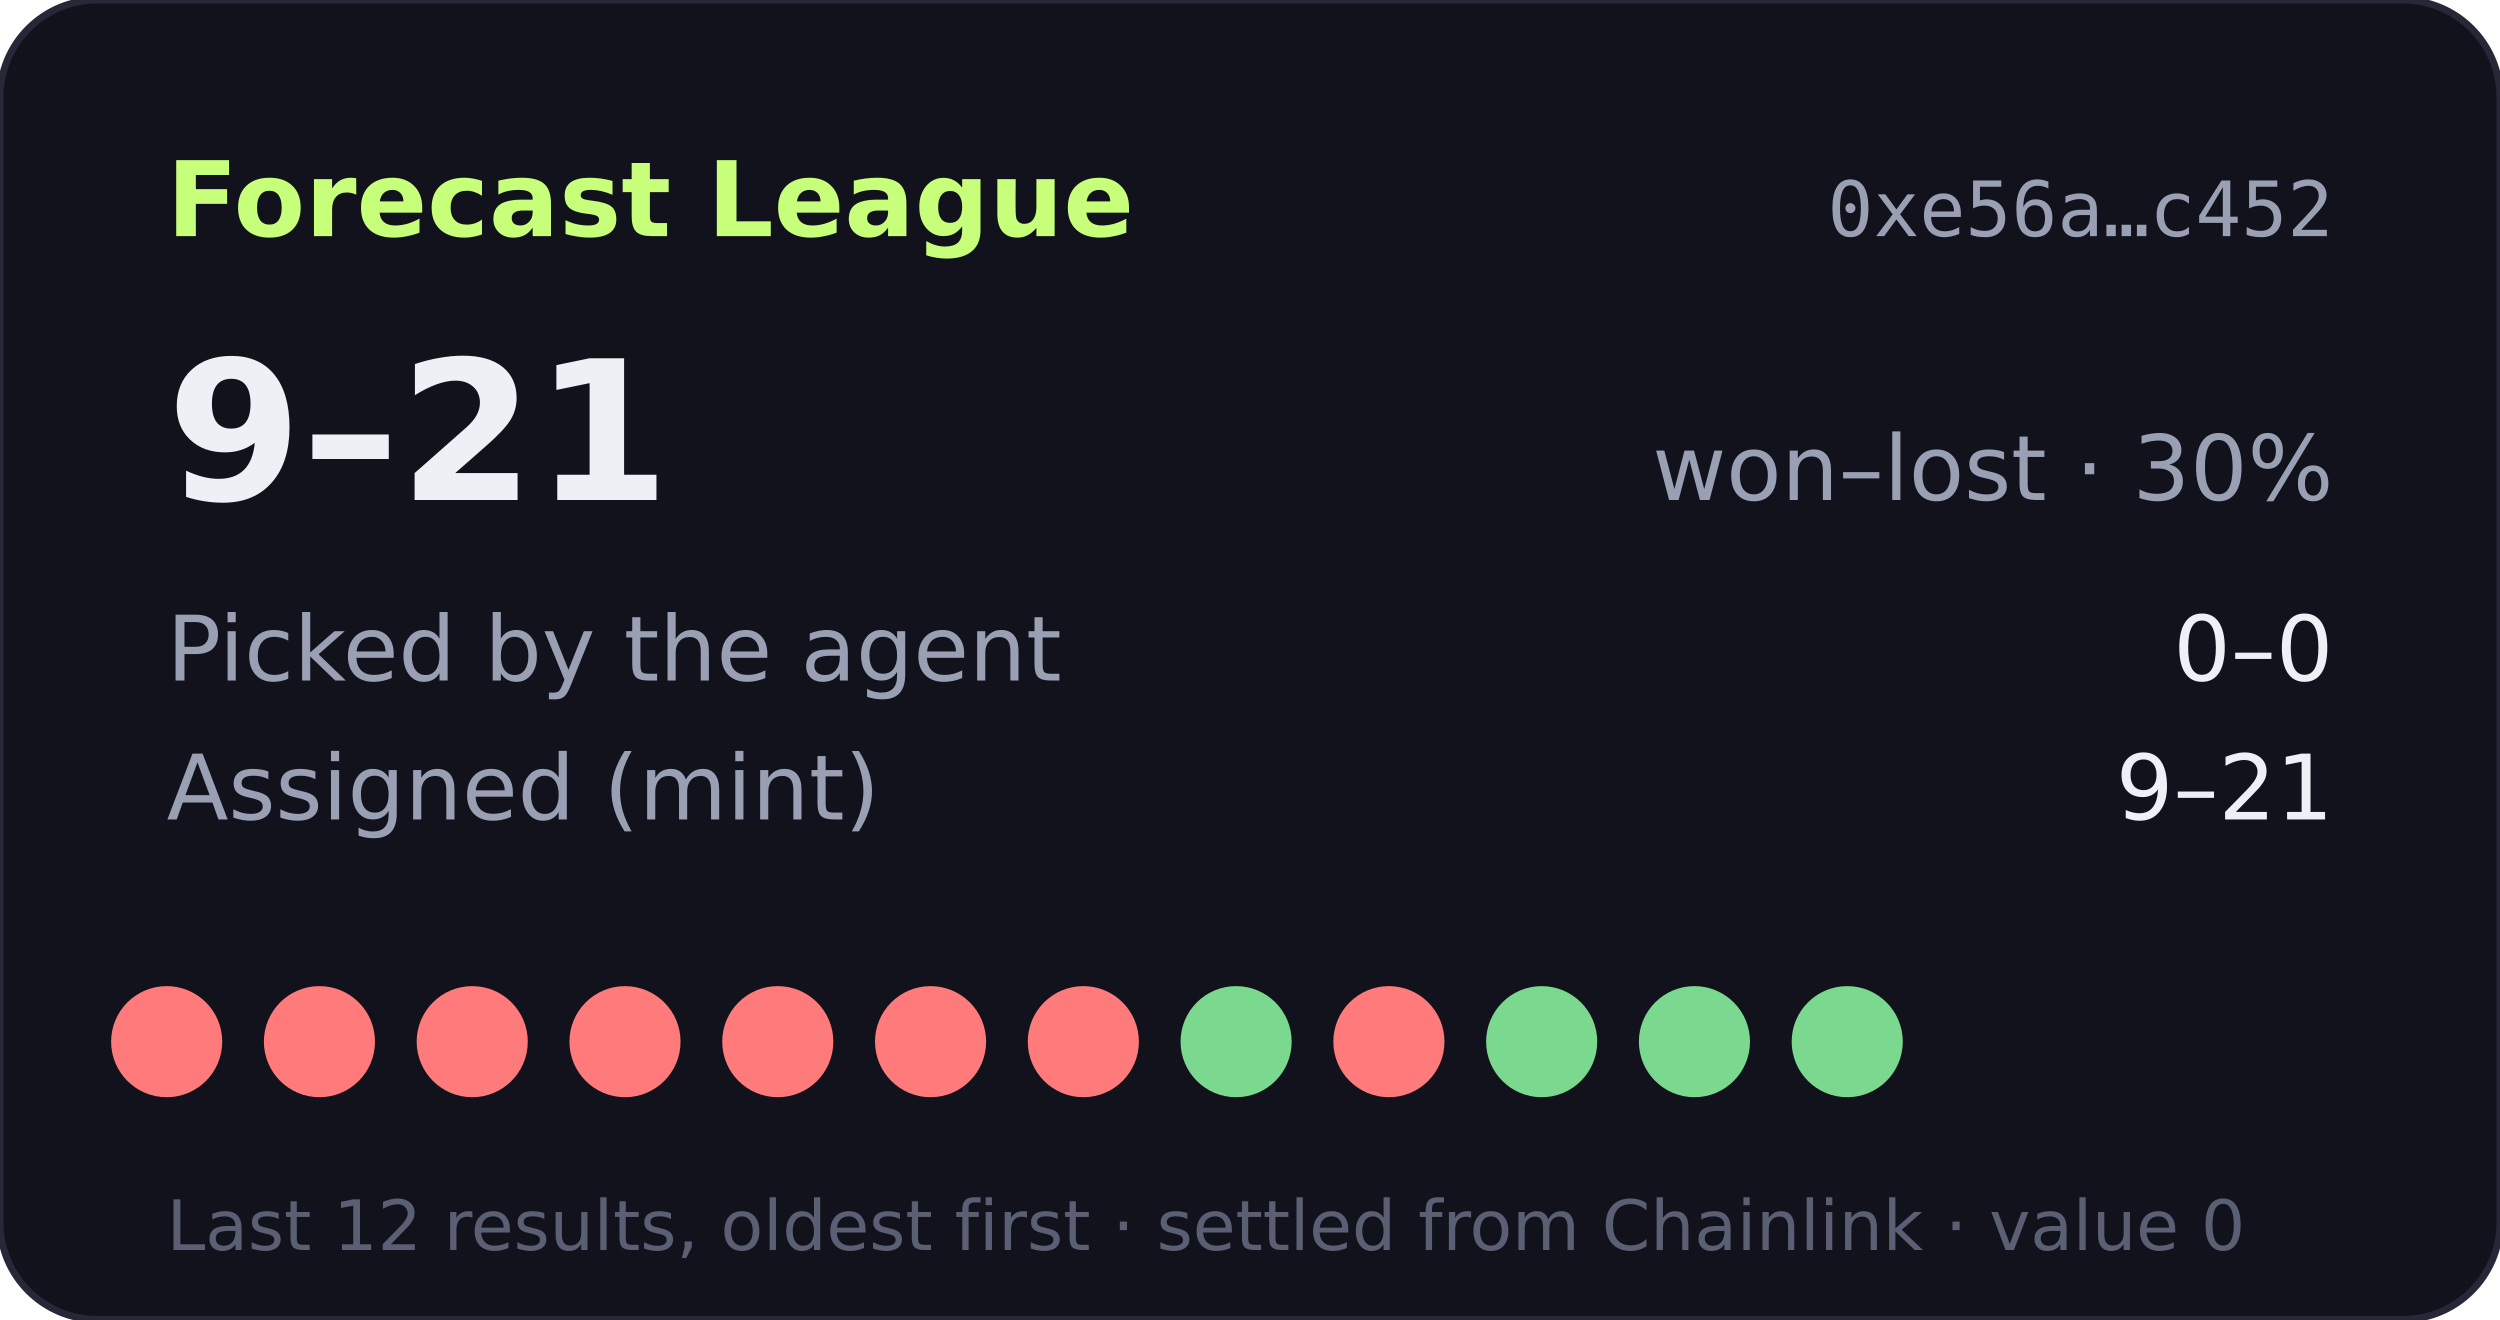
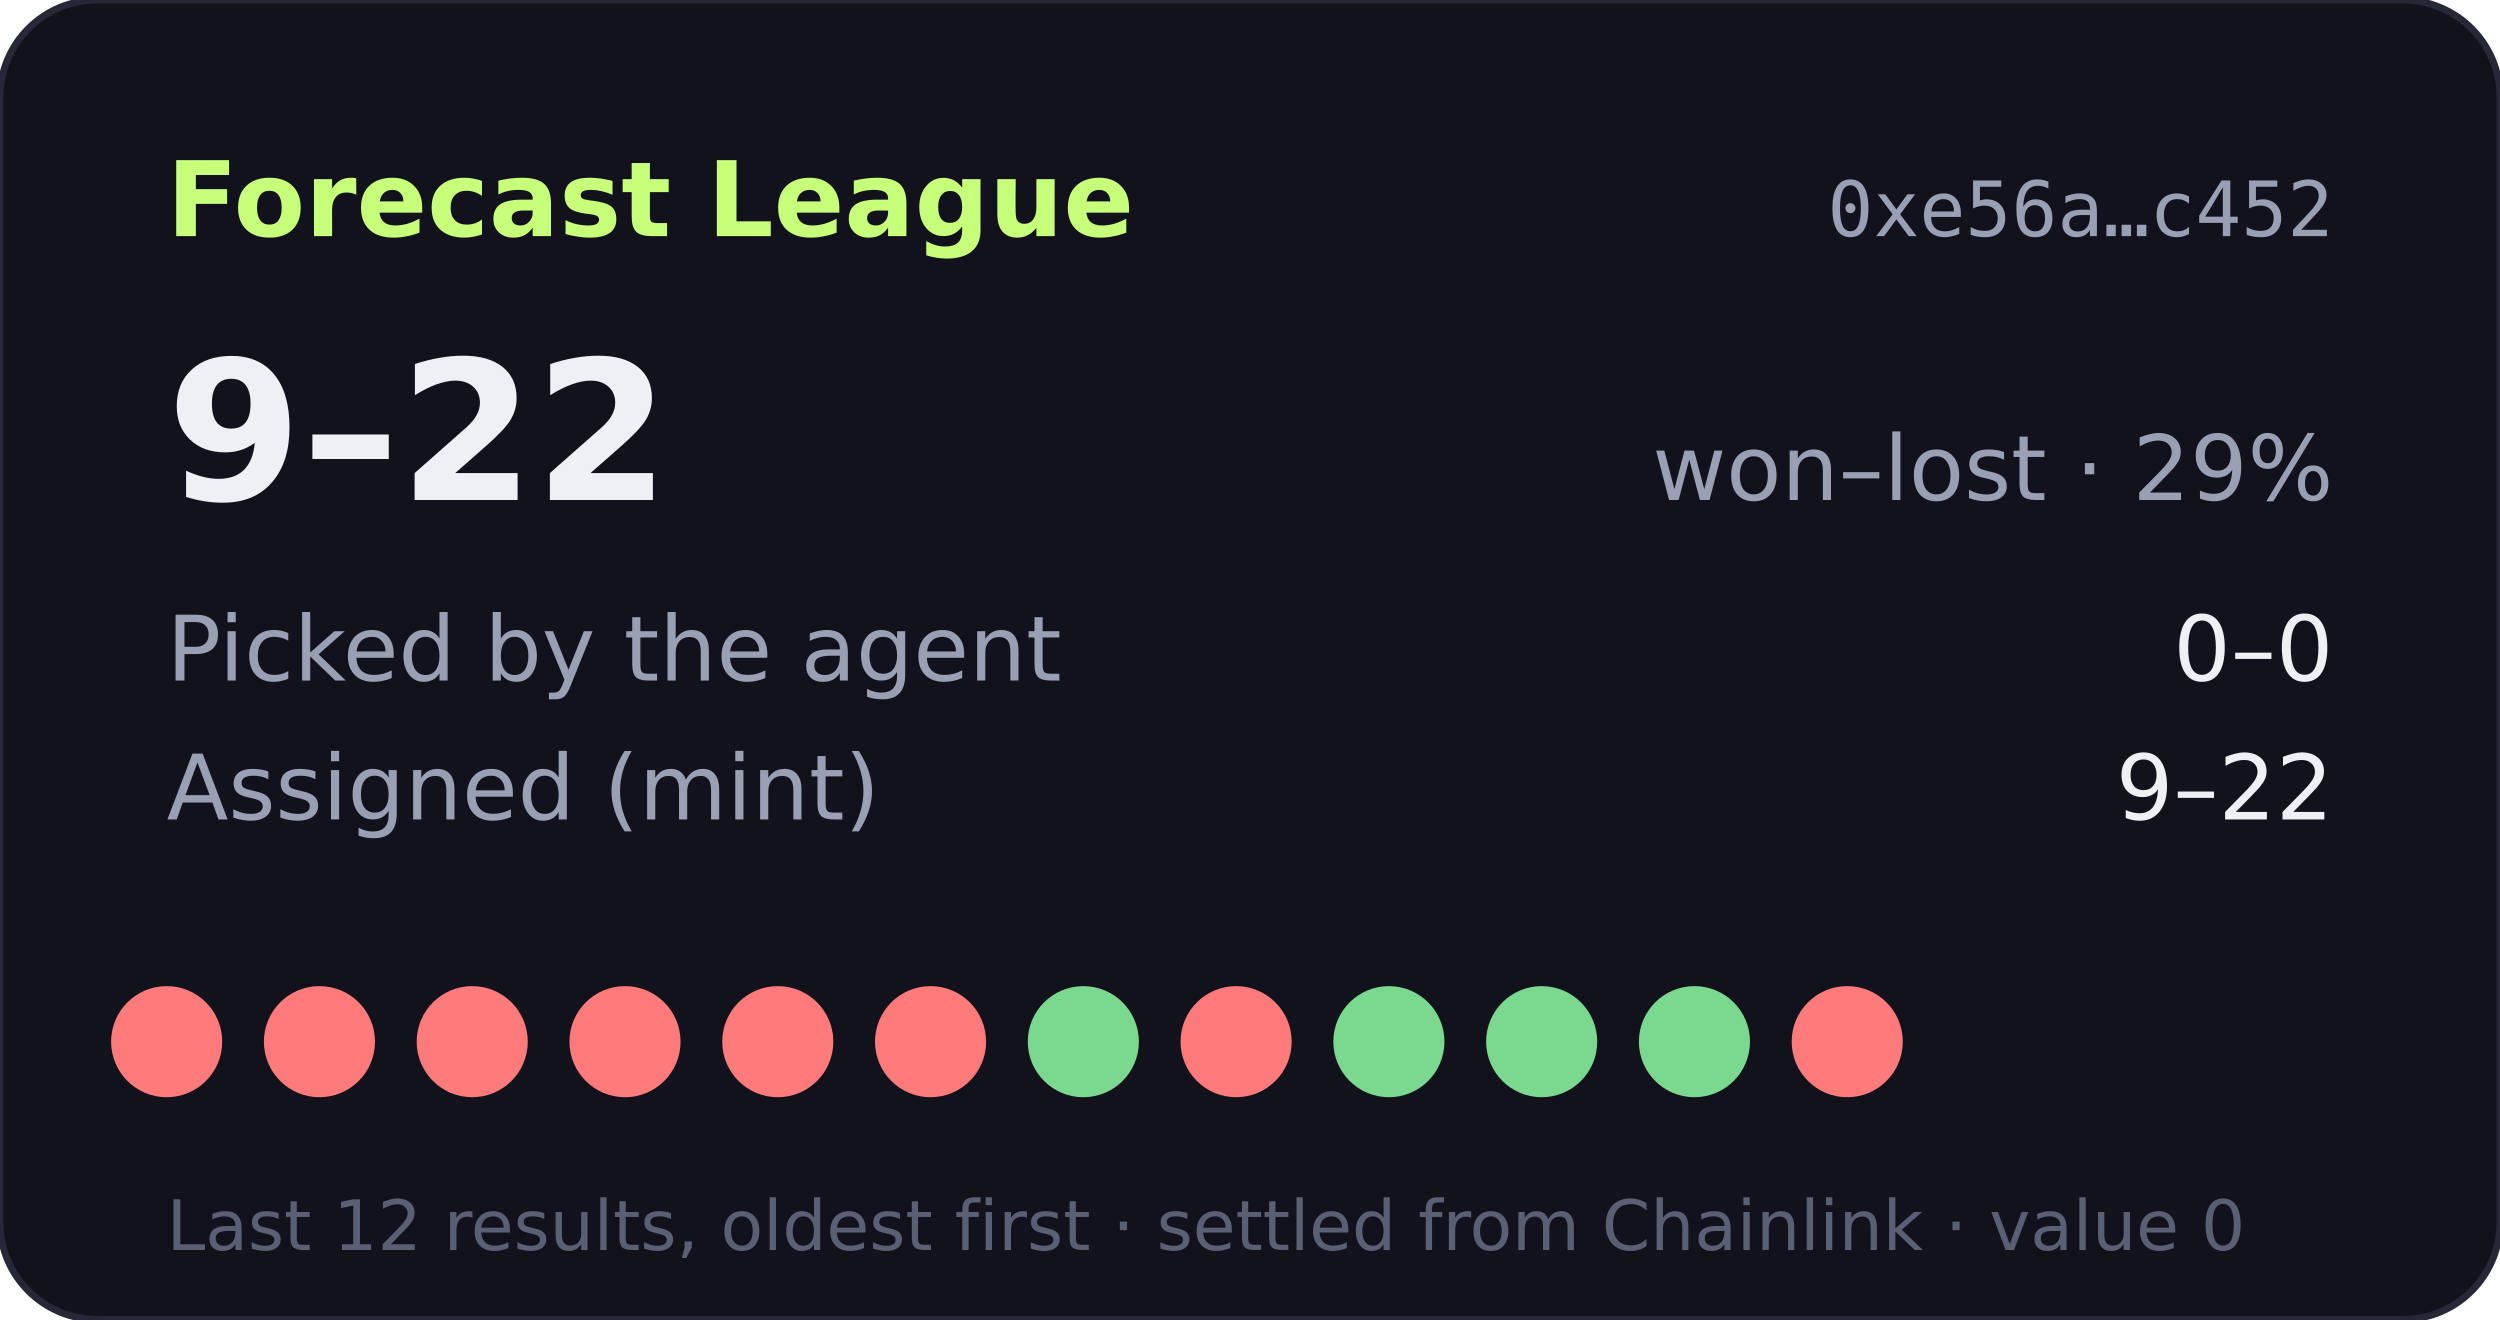
- <svg xmlns="http://www.w3.org/2000/svg" width="360" height="190" viewBox="0 0 360 190" role="img" aria-label="Forecast League record 9-21">
+ <svg xmlns="http://www.w3.org/2000/svg" width="360" height="190" viewBox="0 0 360 190" role="img" aria-label="Forecast League record 9-22">
  <rect width="360" height="190" rx="14" fill="#11121b" stroke="#262838" />
  <text x="24" y="34" fill="#c8ff7a" font-size="15" font-weight="700" font-family="Verdana,DejaVu Sans,sans-serif">Forecast League</text>
  <text x="336" y="34" fill="#9aa0b4" font-size="11" text-anchor="end" font-family="monospace">0xe56a…c452</text>
  <g font-family="Verdana,DejaVu Sans,sans-serif">
-     <text x="24" y="72" fill="#eef0f6" font-size="28" font-weight="700">9–21</text>
-     <text x="336" y="72" fill="#9aa0b4" font-size="13" text-anchor="end">won–lost · 30%</text>
+     <text x="24" y="72" fill="#eef0f6" font-size="28" font-weight="700">9–22</text>
+     <text x="336" y="72" fill="#9aa0b4" font-size="13" text-anchor="end">won–lost · 29%</text>
    <text x="24" y="98" fill="#9aa0b4" font-size="13">Picked by the agent</text>
    <text x="336" y="98" fill="#eef0f6" font-size="13" text-anchor="end">0–0</text>
    <text x="24" y="118" fill="#9aa0b4" font-size="13">Assigned (mint)</text>
-     <text x="336" y="118" fill="#eef0f6" font-size="13" text-anchor="end">9–21</text>
+     <text x="336" y="118" fill="#eef0f6" font-size="13" text-anchor="end">9–22</text>
    <circle cx="24" cy="150" r="8" fill="#ff7a7a" />
    <circle cx="46" cy="150" r="8" fill="#ff7a7a" />
    <circle cx="68" cy="150" r="8" fill="#ff7a7a" />
    <circle cx="90" cy="150" r="8" fill="#ff7a7a" />
    <circle cx="112" cy="150" r="8" fill="#ff7a7a" />
    <circle cx="134" cy="150" r="8" fill="#ff7a7a" />
-     <circle cx="156" cy="150" r="8" fill="#ff7a7a" />
-     <circle cx="178" cy="150" r="8" fill="#7bd88f" />
-     <circle cx="200" cy="150" r="8" fill="#ff7a7a" />
+     <circle cx="156" cy="150" r="8" fill="#7bd88f" />
+     <circle cx="178" cy="150" r="8" fill="#ff7a7a" />
+     <circle cx="200" cy="150" r="8" fill="#7bd88f" />
    <circle cx="222" cy="150" r="8" fill="#7bd88f" />
    <circle cx="244" cy="150" r="8" fill="#7bd88f" />
-     <circle cx="266" cy="150" r="8" fill="#7bd88f" />
+     <circle cx="266" cy="150" r="8" fill="#ff7a7a" />
    <text x="24" y="180" fill="#5a5f73" font-size="10">Last 12 results, oldest first · settled from Chainlink · value 0</text>
  </g>
</svg>
